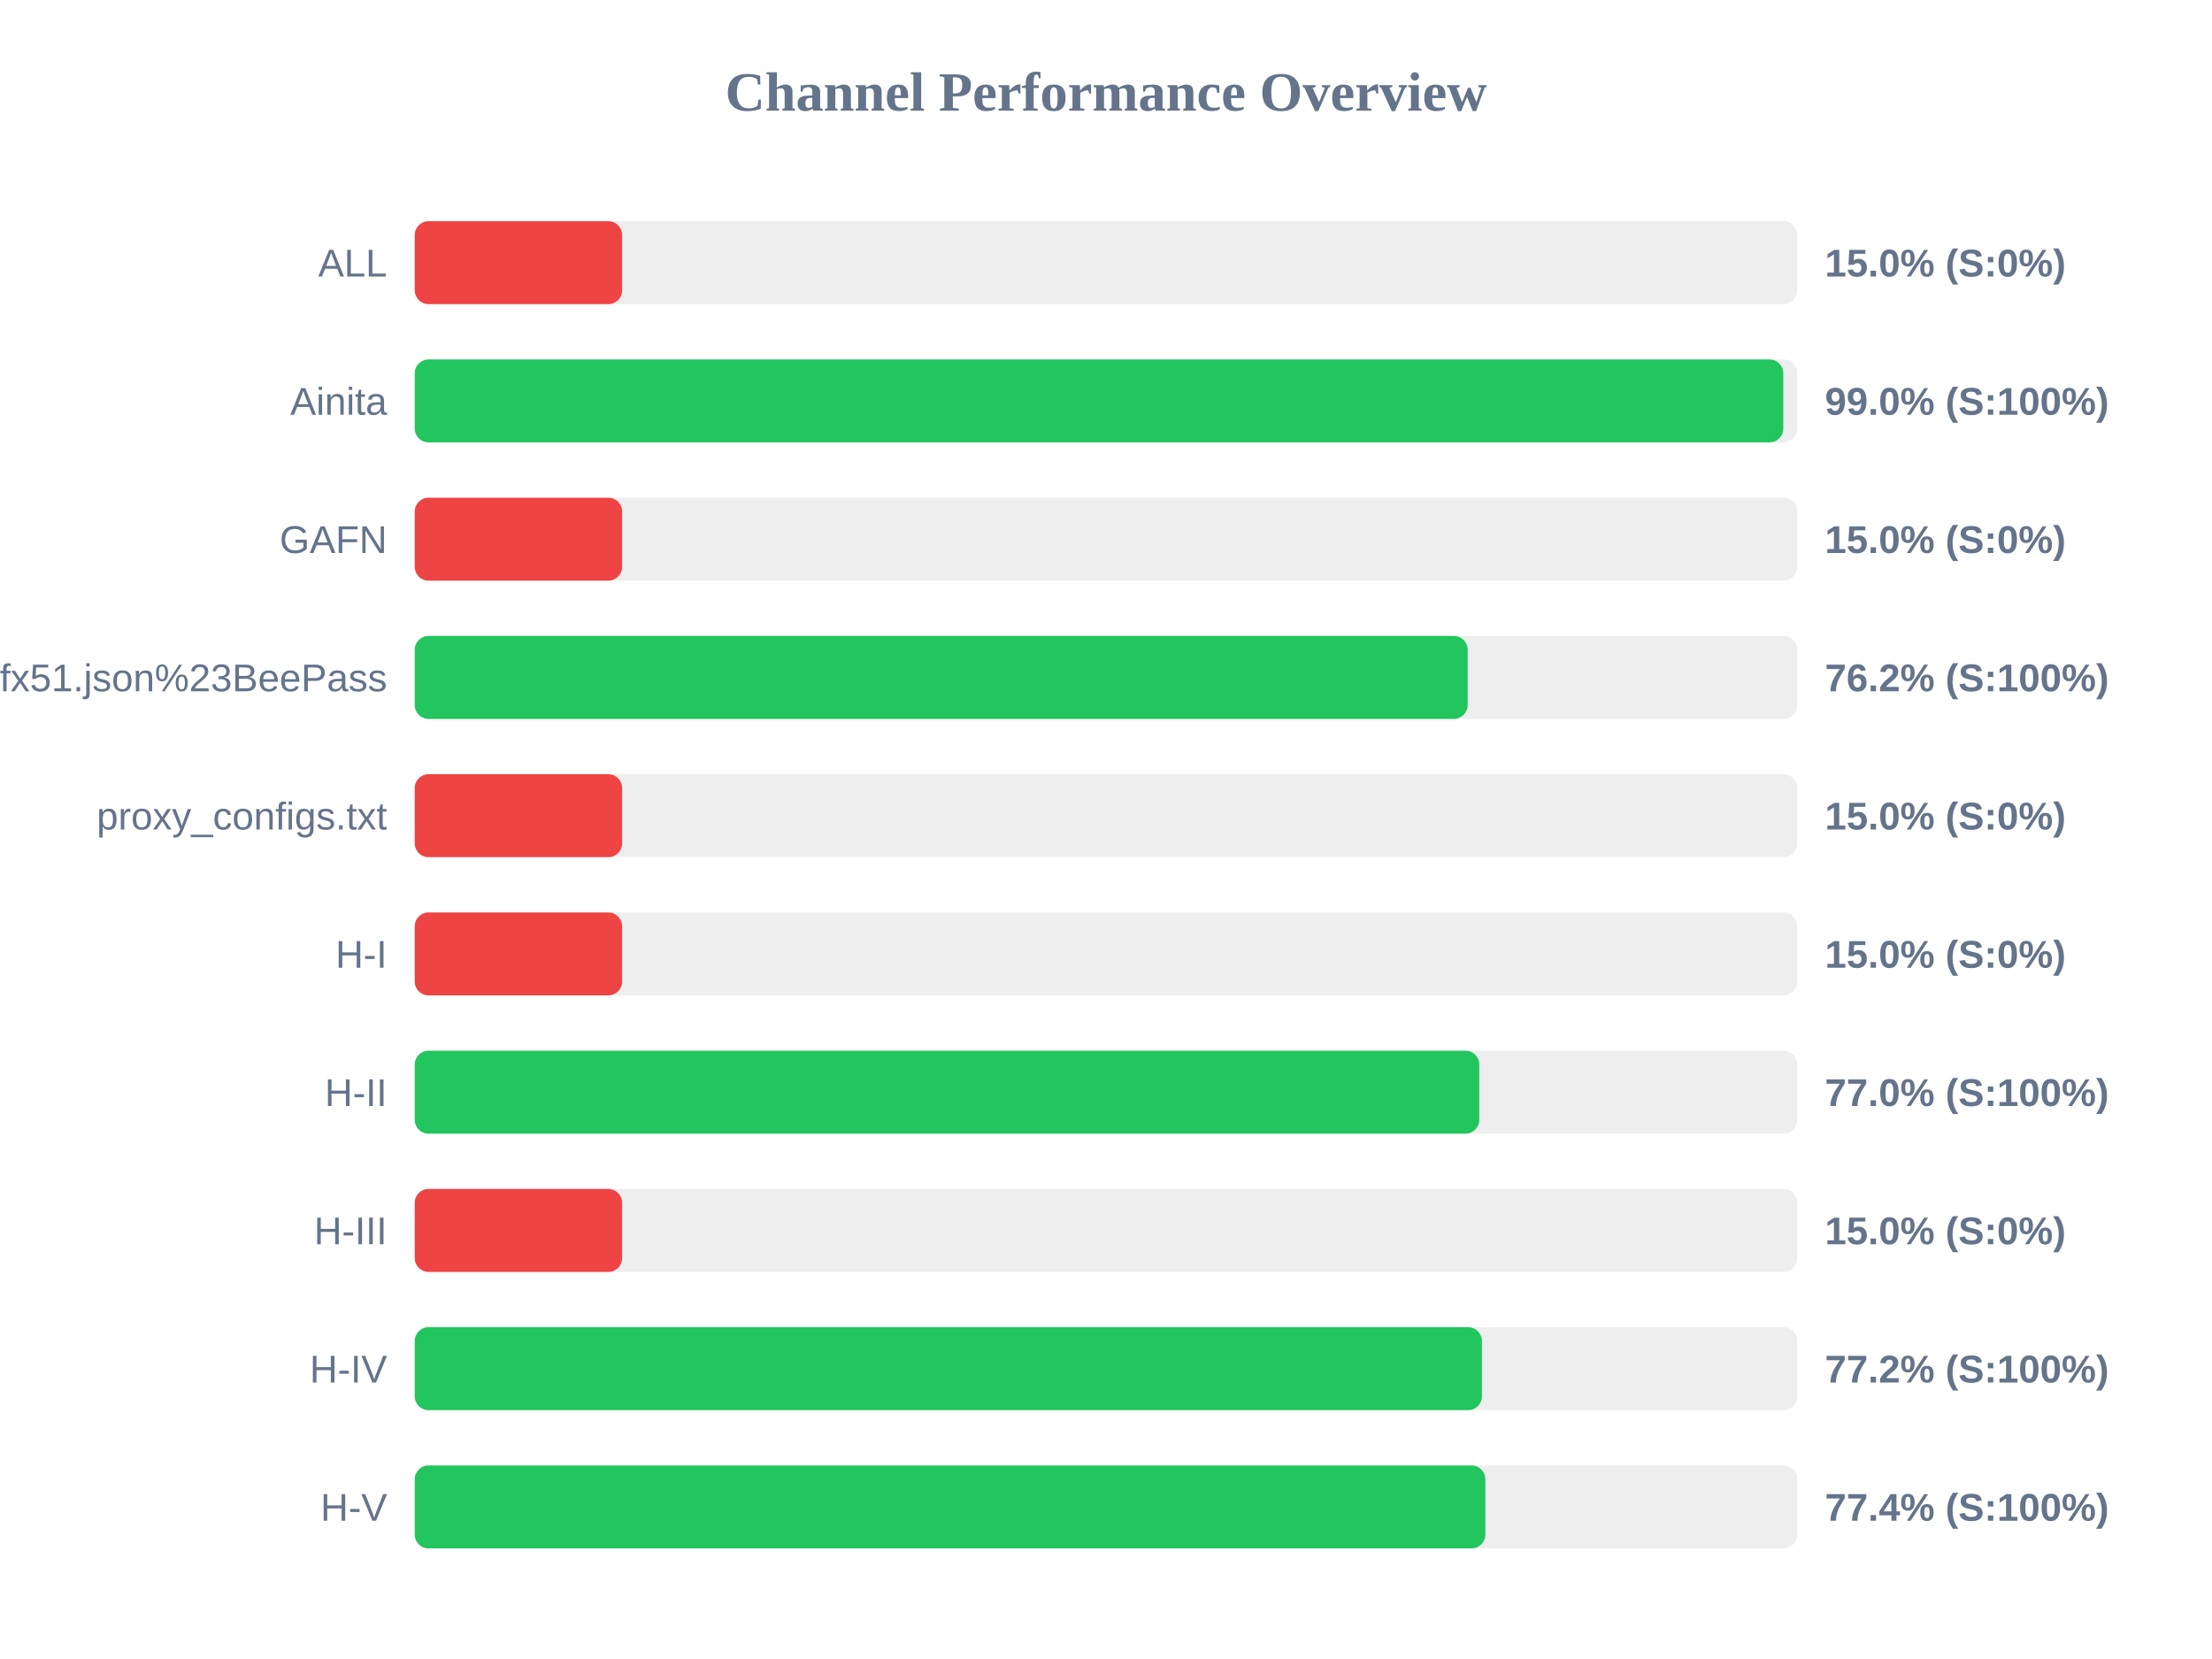
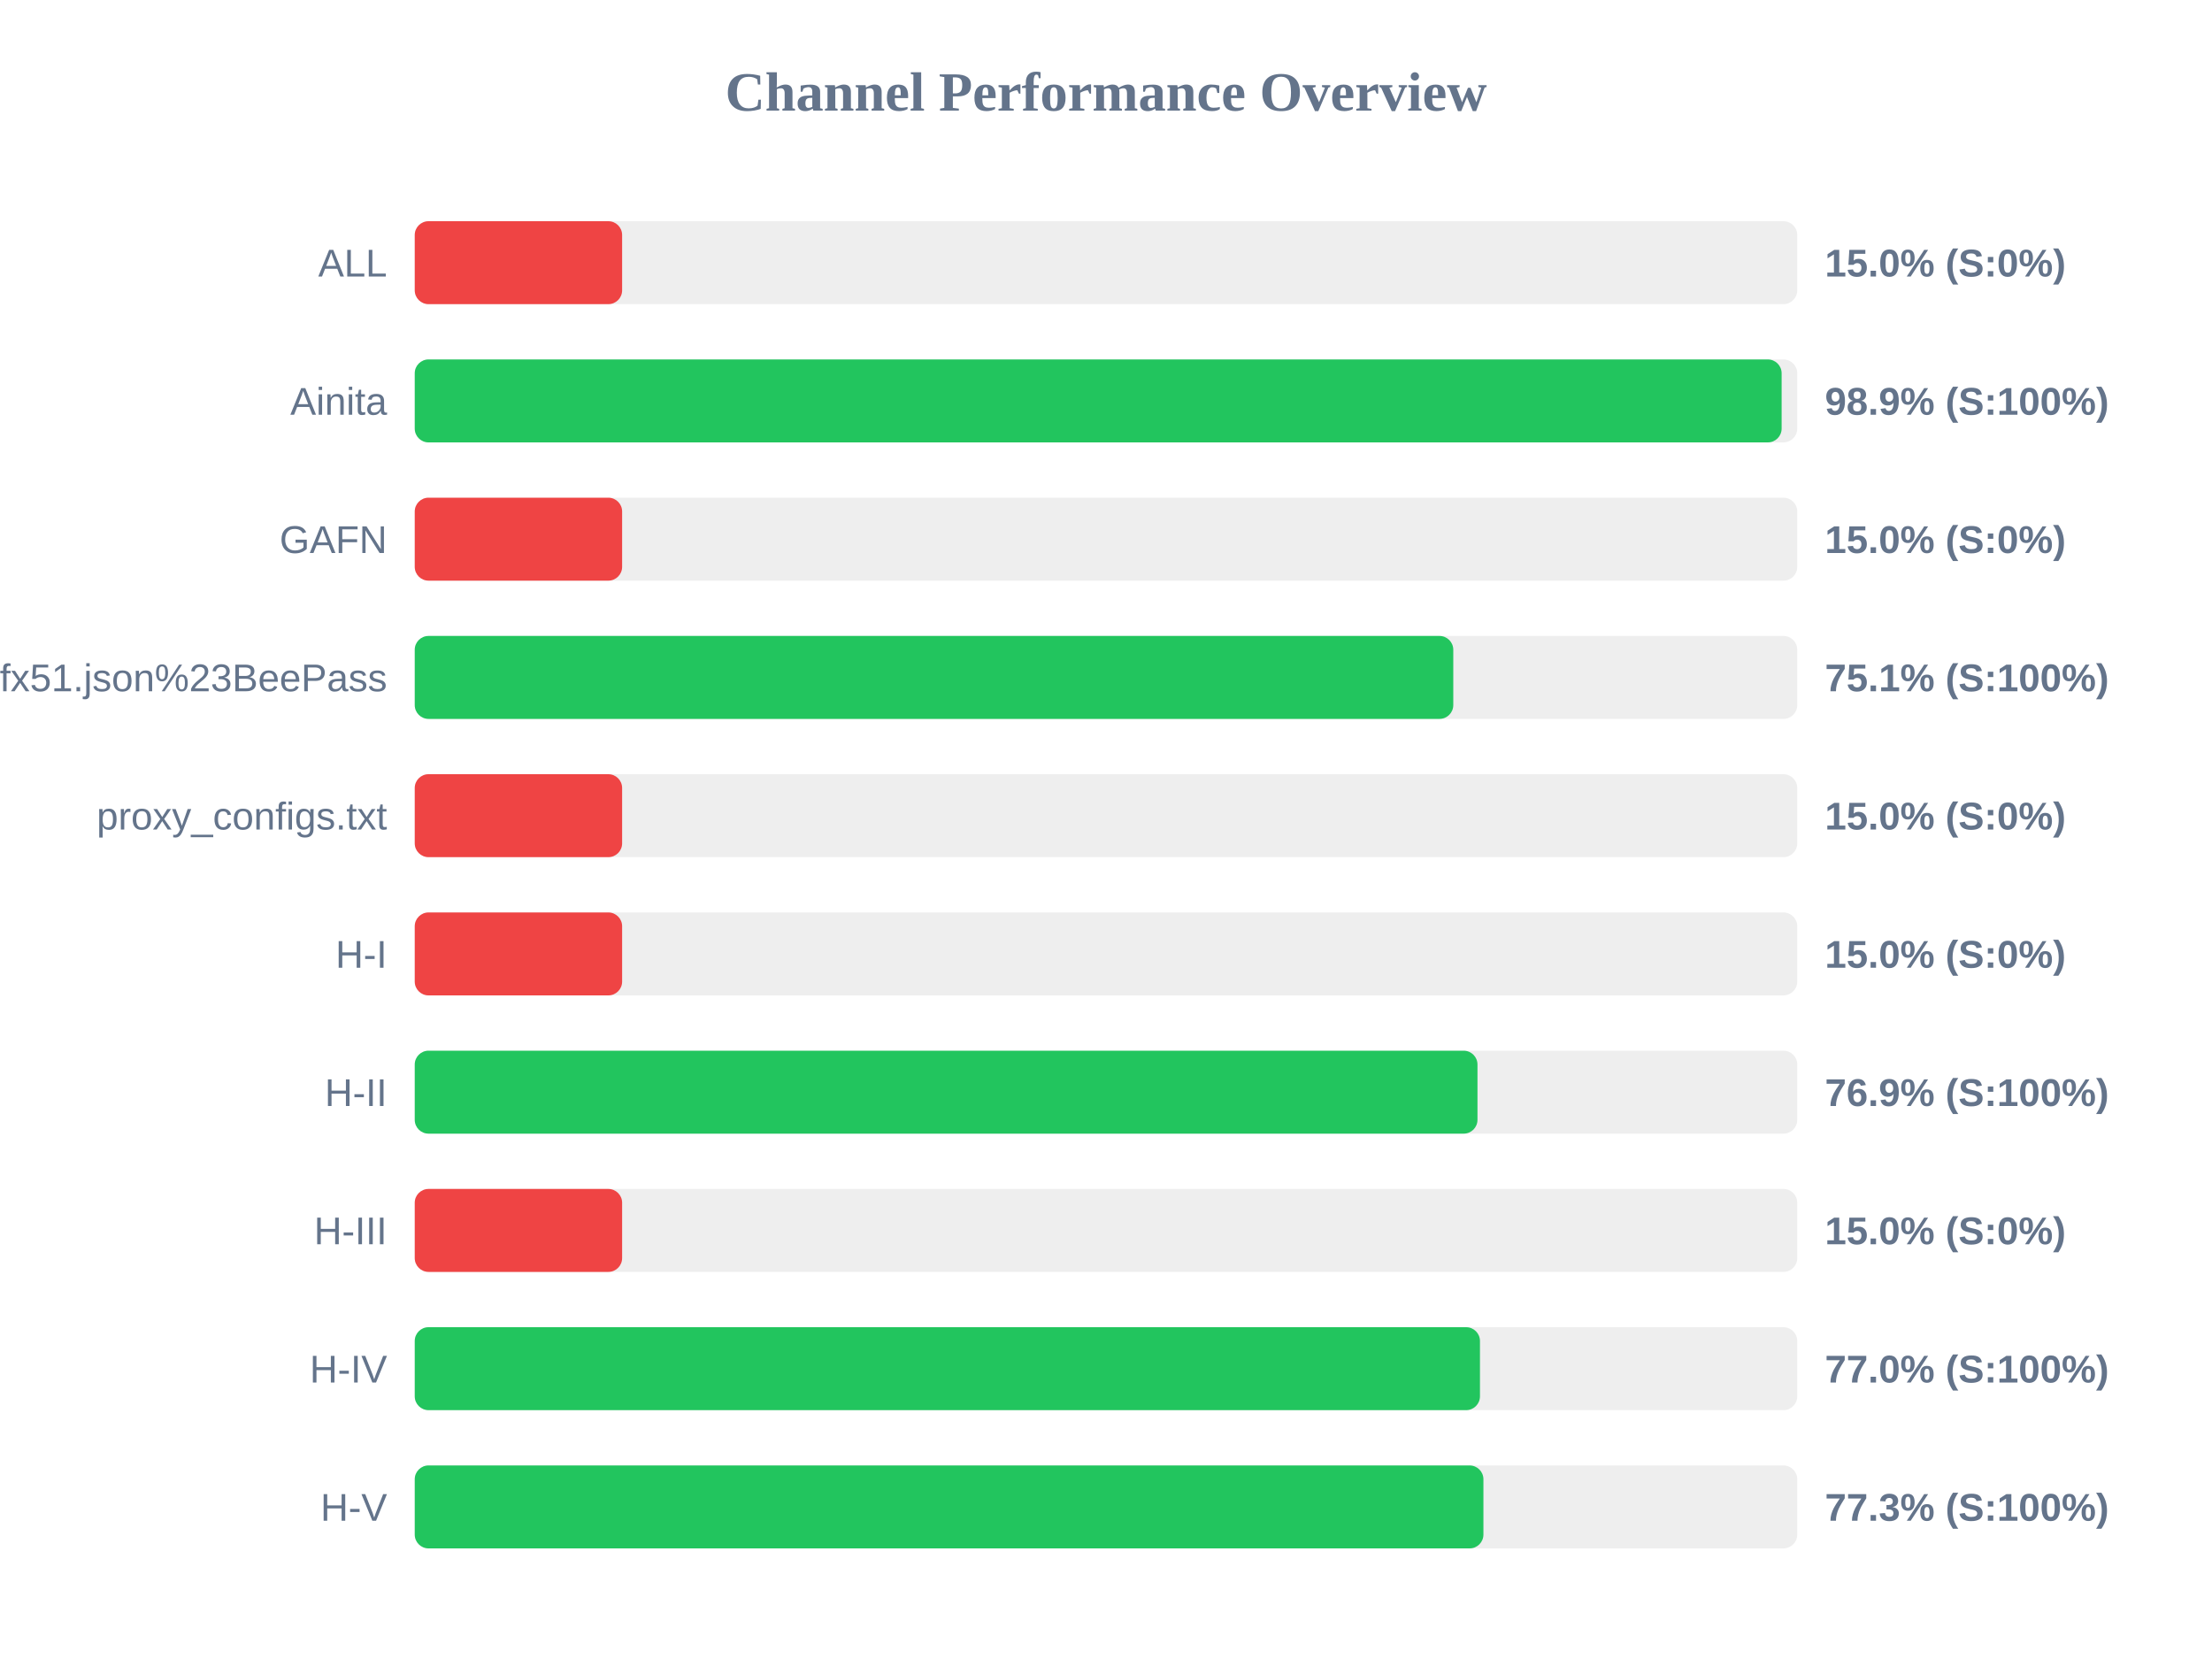
<svg xmlns="http://www.w3.org/2000/svg" width="800" height="600" version="1.1">
  <style>
        .row { font: 14px Arial; fill: #64748b; }
        .score { font: bold 14px Arial; fill: #64748b; }
    </style>
  <text x="400" y="40" text-anchor="middle" font-size="20px" font-weight="bold" fill="#64748b">Channel Performance Overview</text>
  <rect x="150" y="80" width="500" height="30" fill="#eee" rx="5" />
  <rect x="150" y="80" width="75.0" height="30" fill="#ef4444" rx="5" />
  <text x="140" y="100" text-anchor="end" class="row">ALL</text>
  <text x="660" y="100" text-anchor="start" class="score">15.0% (S:0%)</text>
  <rect x="150" y="130" width="500" height="30" fill="#eee" rx="5" />
-   <rect x="150" y="130" width="494.95" height="30" fill="#22c55e" rx="5" />
+   <rect x="150" y="130" width="494.35" height="30" fill="#22c55e" rx="5" />
  <text x="140" y="150" text-anchor="end" class="row">Ainita</text>
-   <text x="660" y="150" text-anchor="start" class="score">99.0% (S:100%)</text>
+   <text x="660" y="150" text-anchor="start" class="score">98.9% (S:100%)</text>
  <rect x="150" y="180" width="500" height="30" fill="#eee" rx="5" />
  <rect x="150" y="180" width="75.0" height="30" fill="#ef4444" rx="5" />
  <text x="140" y="200" text-anchor="end" class="row">GAFN</text>
  <text x="660" y="200" text-anchor="start" class="score">15.0% (S:0%)</text>
  <rect x="150" y="230" width="500" height="30" fill="#eee" rx="5" />
-   <rect x="150" y="230" width="380.8" height="30" fill="#22c55e" rx="5" />
+   <rect x="150" y="230" width="375.6" height="30" fill="#22c55e" rx="5" />
  <text x="140" y="250" text-anchor="end" class="row">sub?s=ssconf%3A%2F%2Fs3.amazonaws.com%2Fbeedynconprd%2Fzf38bv6oxi1nv3wfkpmxyfl8yj5fargza3foantoalu16vznl0ckxx7bgf1ufx51.json%23BeePass</text>
-   <text x="660" y="250" text-anchor="start" class="score">76.2% (S:100%)</text>
+   <text x="660" y="250" text-anchor="start" class="score">75.1% (S:100%)</text>
  <rect x="150" y="280" width="500" height="30" fill="#eee" rx="5" />
  <rect x="150" y="280" width="75.0" height="30" fill="#ef4444" rx="5" />
  <text x="140" y="300" text-anchor="end" class="row">proxy_configs.txt</text>
  <text x="660" y="300" text-anchor="start" class="score">15.0% (S:0%)</text>
  <rect x="150" y="330" width="500" height="30" fill="#eee" rx="5" />
  <rect x="150" y="330" width="75.0" height="30" fill="#ef4444" rx="5" />
  <text x="140" y="350" text-anchor="end" class="row">H-I</text>
  <text x="660" y="350" text-anchor="start" class="score">15.0% (S:0%)</text>
  <rect x="150" y="380" width="500" height="30" fill="#eee" rx="5" />
-   <rect x="150" y="380" width="385.0" height="30" fill="#22c55e" rx="5" />
+   <rect x="150" y="380" width="384.35" height="30" fill="#22c55e" rx="5" />
  <text x="140" y="400" text-anchor="end" class="row">H-II</text>
-   <text x="660" y="400" text-anchor="start" class="score">77.0% (S:100%)</text>
+   <text x="660" y="400" text-anchor="start" class="score">76.9% (S:100%)</text>
  <rect x="150" y="430" width="500" height="30" fill="#eee" rx="5" />
  <rect x="150" y="430" width="75.0" height="30" fill="#ef4444" rx="5" />
  <text x="140" y="450" text-anchor="end" class="row">H-III</text>
  <text x="660" y="450" text-anchor="start" class="score">15.0% (S:0%)</text>
  <rect x="150" y="480" width="500" height="30" fill="#eee" rx="5" />
-   <rect x="150" y="480" width="385.95" height="30" fill="#22c55e" rx="5" />
+   <rect x="150" y="480" width="385.25" height="30" fill="#22c55e" rx="5" />
  <text x="140" y="500" text-anchor="end" class="row">H-IV</text>
-   <text x="660" y="500" text-anchor="start" class="score">77.2% (S:100%)</text>
+   <text x="660" y="500" text-anchor="start" class="score">77.0% (S:100%)</text>
  <rect x="150" y="530" width="500" height="30" fill="#eee" rx="5" />
-   <rect x="150" y="530" width="387.2" height="30" fill="#22c55e" rx="5" />
+   <rect x="150" y="530" width="386.5" height="30" fill="#22c55e" rx="5" />
  <text x="140" y="550" text-anchor="end" class="row">H-V</text>
-   <text x="660" y="550" text-anchor="start" class="score">77.4% (S:100%)</text>
+   <text x="660" y="550" text-anchor="start" class="score">77.3% (S:100%)</text>
</svg>
